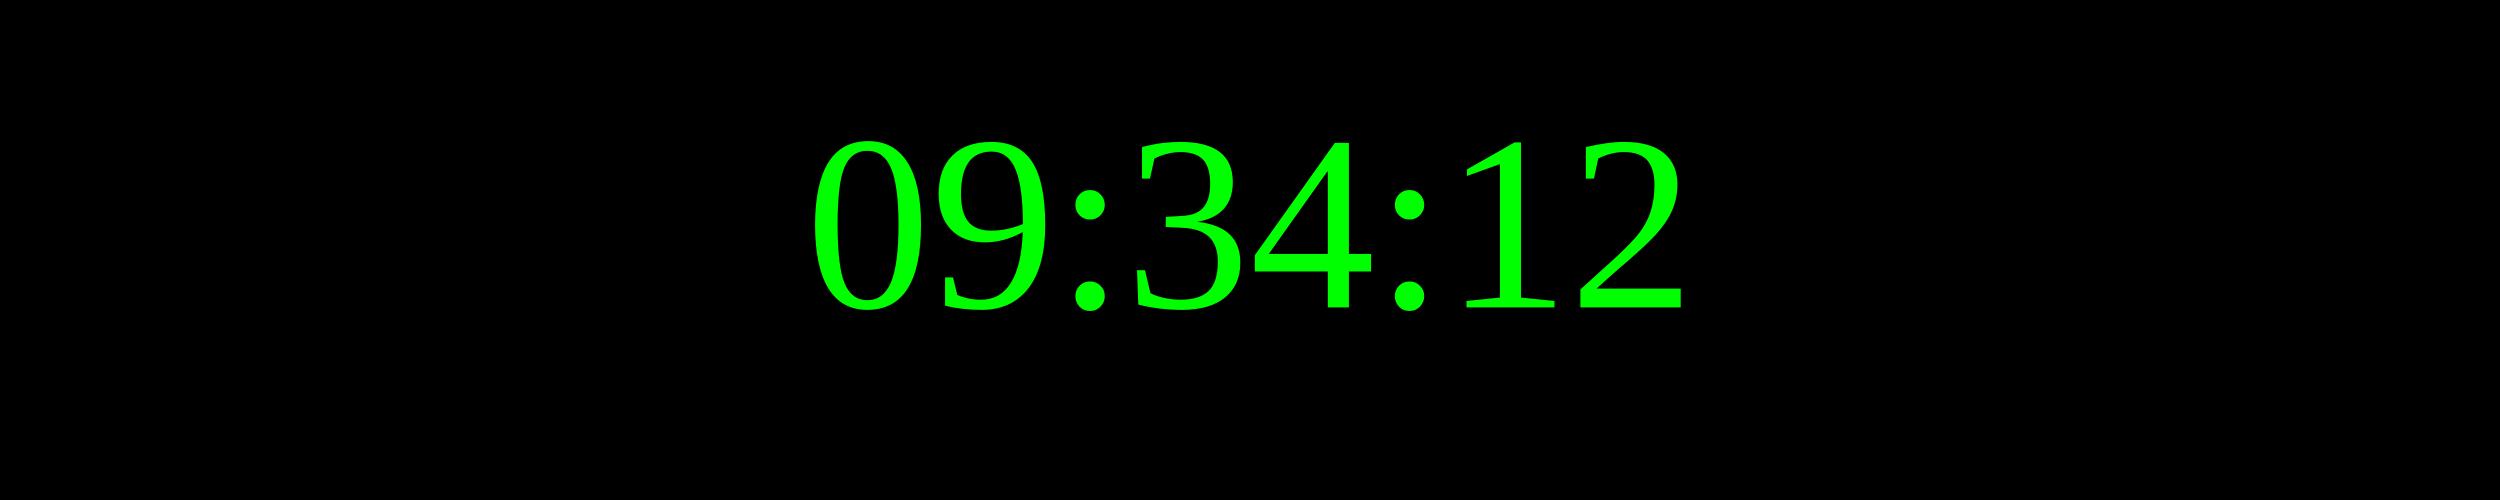
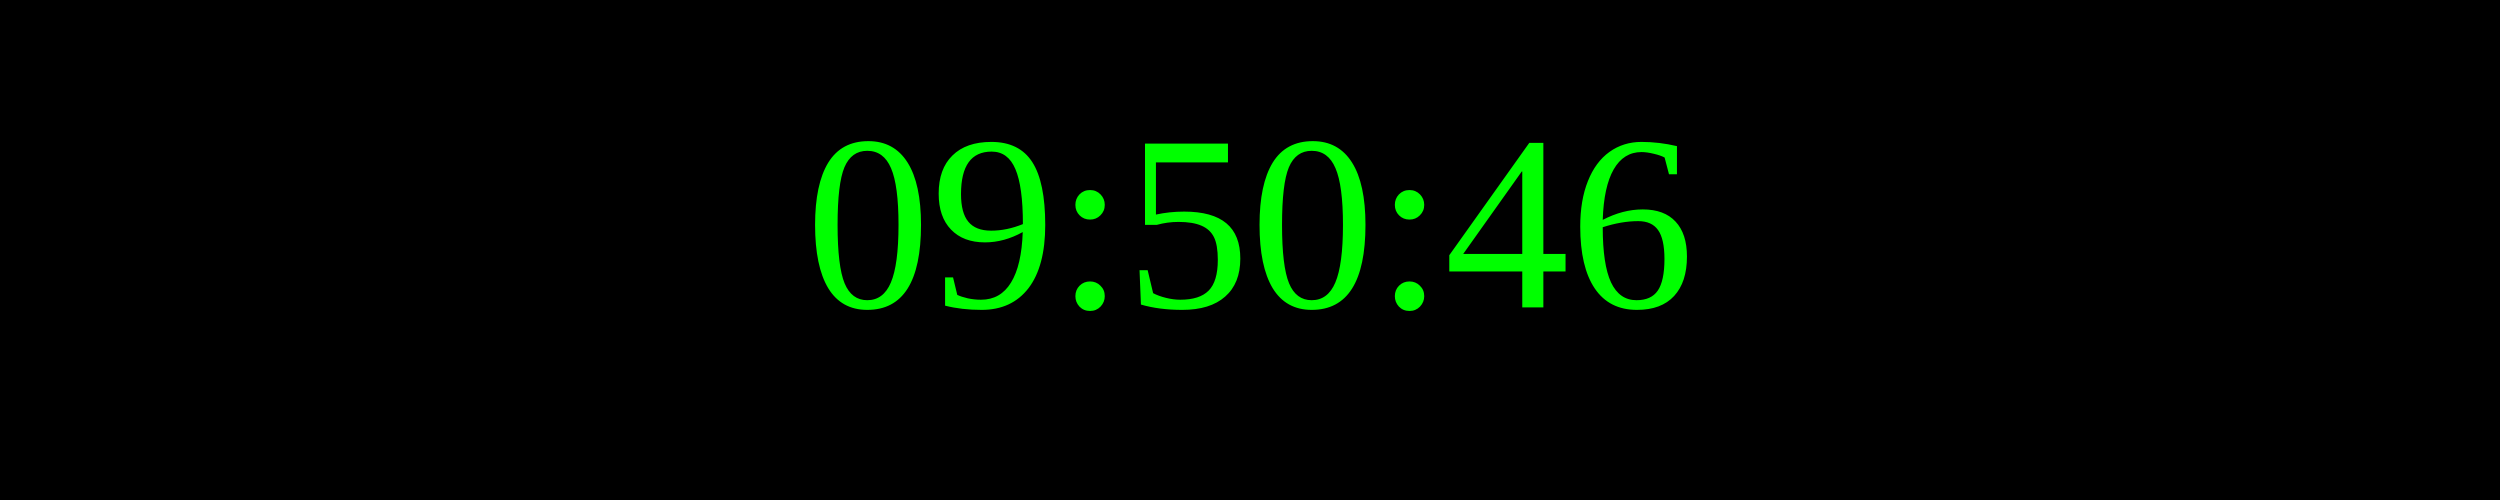
<svg xmlns="http://www.w3.org/2000/svg" width="250" height="50">
  <rect width="100%" height="100%" fill="black" />
  <text x="50%" y="50%" font-size="25" fill="lime" text-anchor="middle" dominant-baseline="middle">
- 09:34:12
+ 09:50:46
</text>
</svg>
